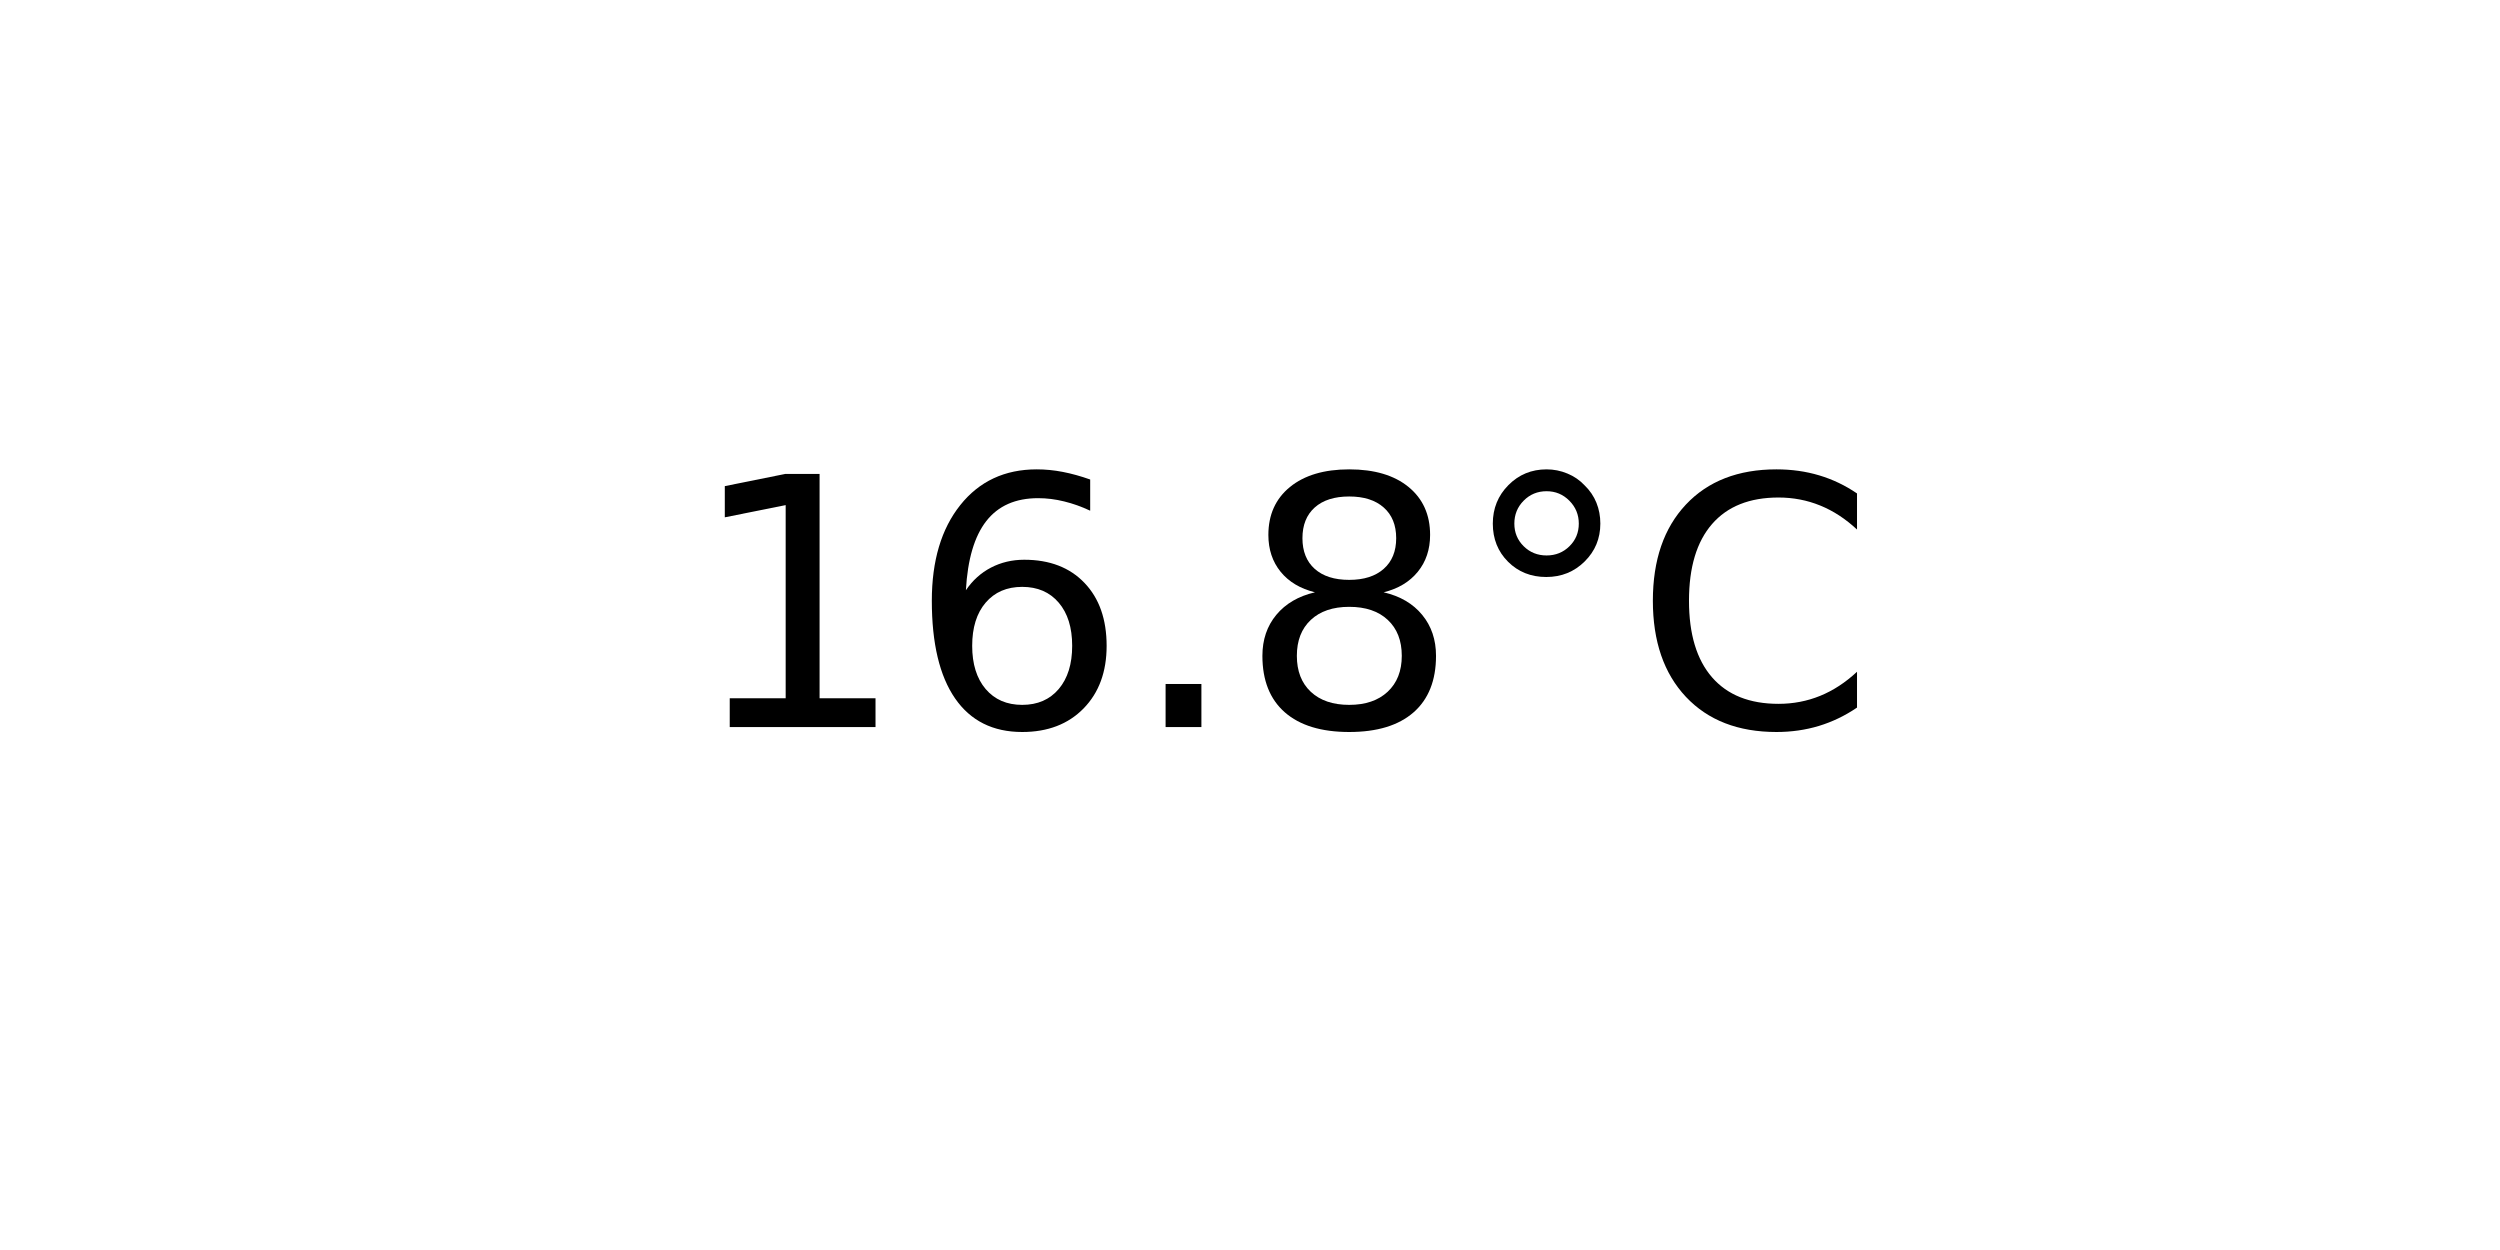
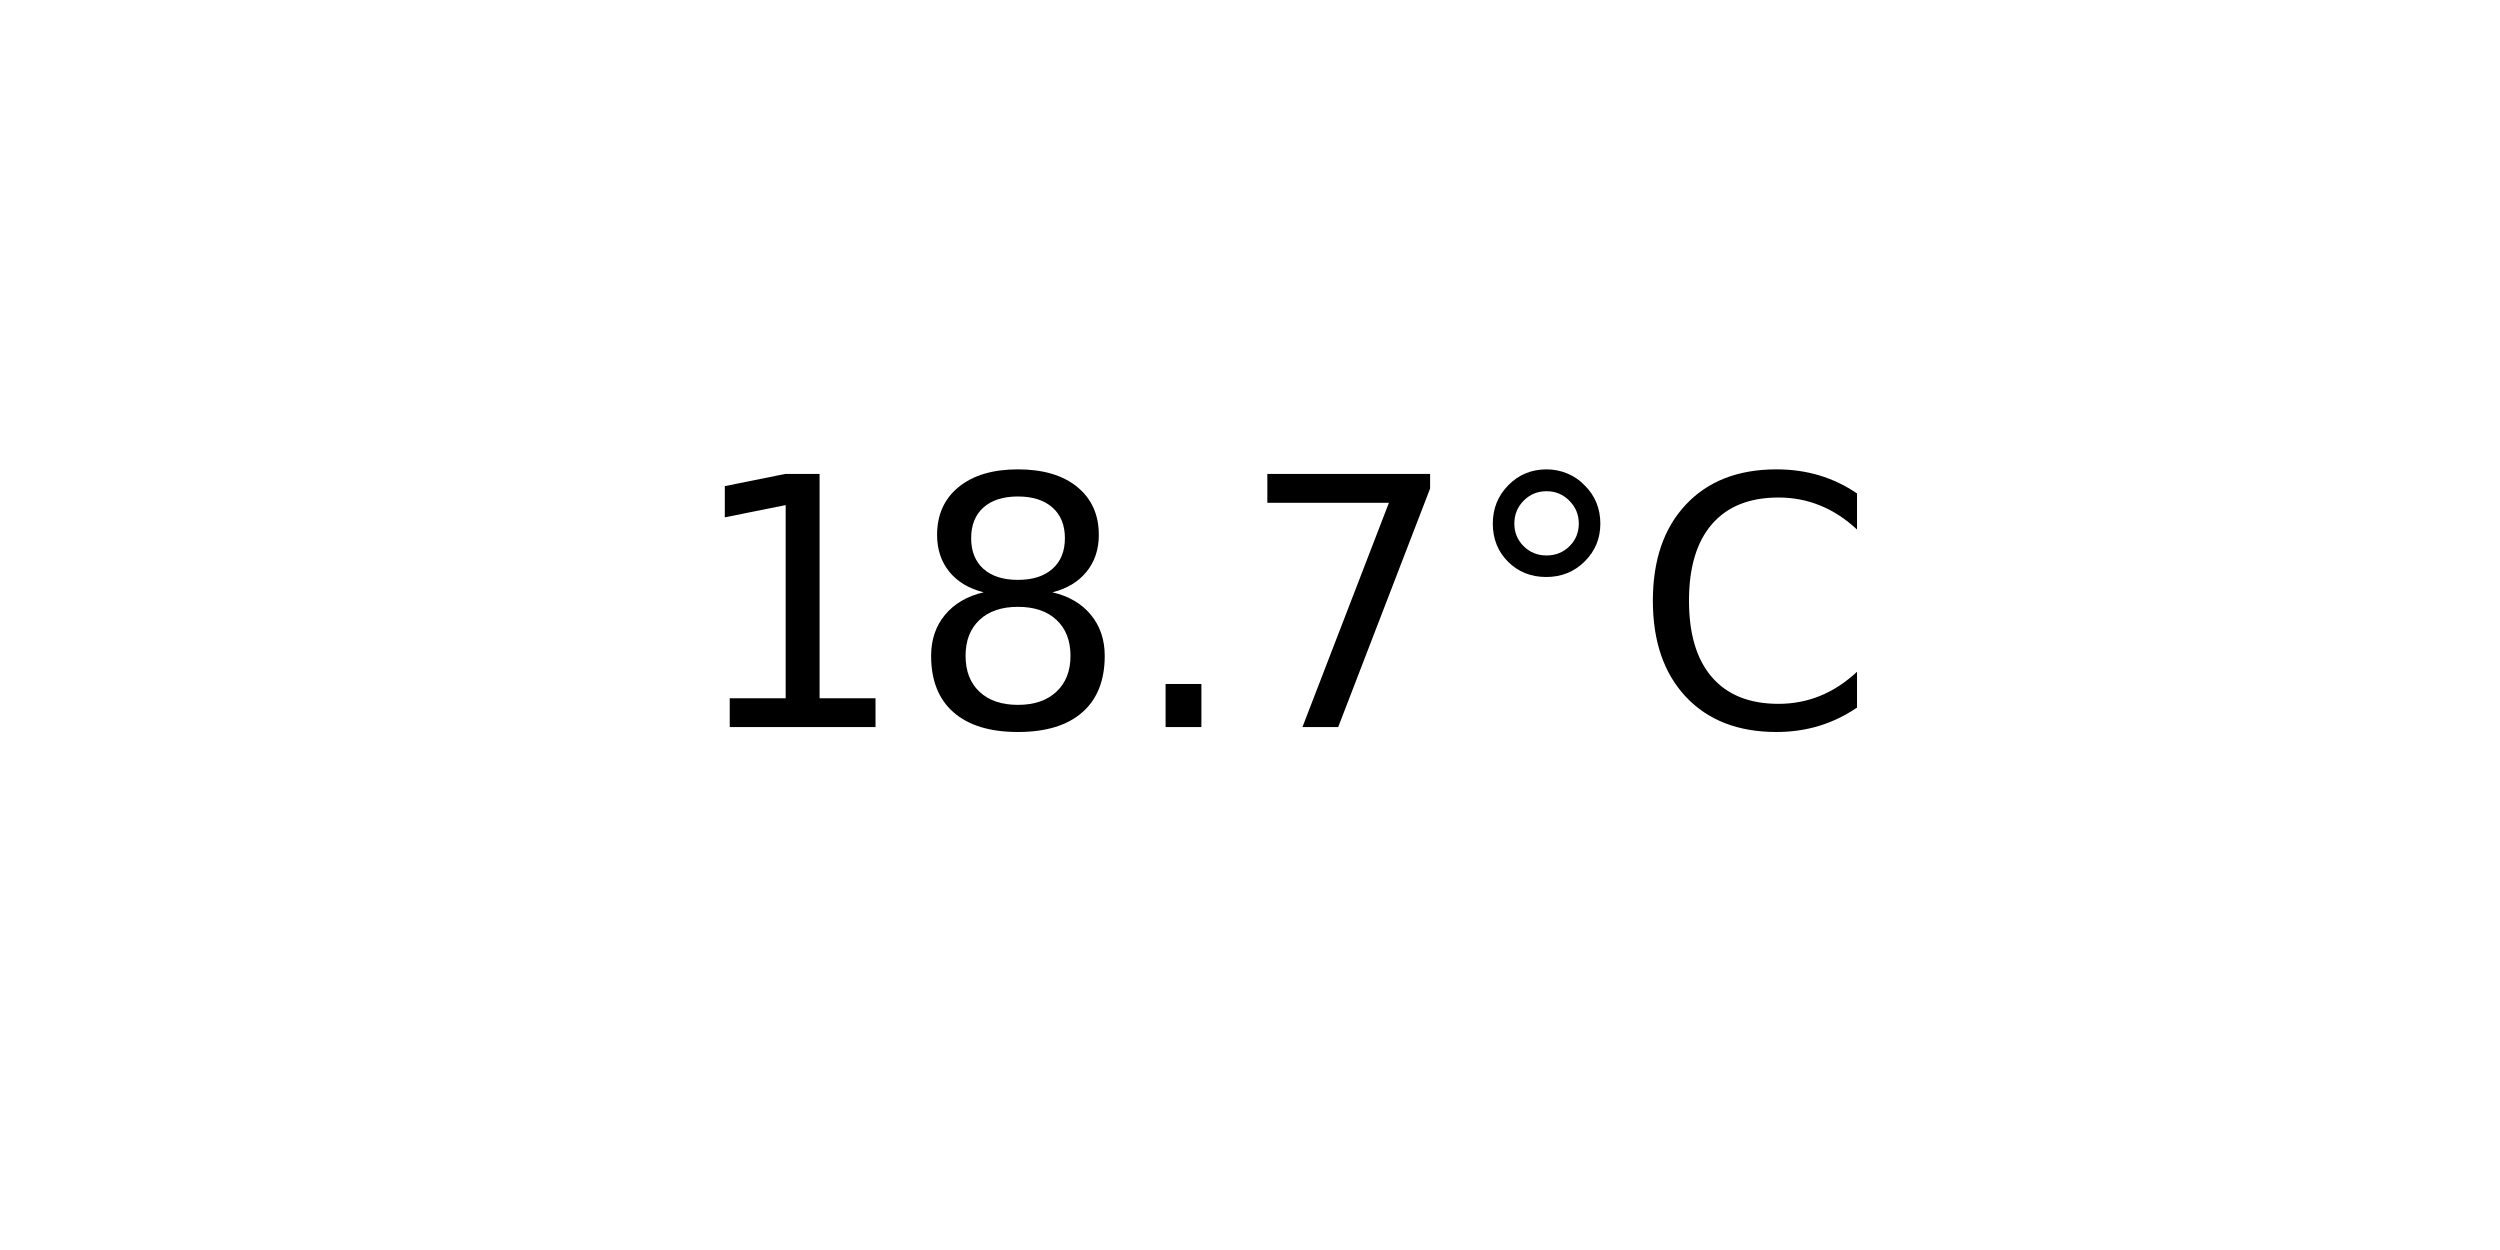
<svg xmlns="http://www.w3.org/2000/svg" xmlns:xlink="http://www.w3.org/1999/xlink" width="72pt" height="36pt" viewBox="0 0 72 36" version="1.1">
  <defs>
    <style type="text/css">*{stroke-linejoin: round; stroke-linecap: butt}</style>
  </defs>
  <g id="figure_1">
    <g id="axes_1">
      <g id="text_1">
        <g transform="translate(19.77578 20.93937) scale(0.1 -0.1)">
          <defs>
            <path id="DejaVuSans-31" d="M 794 531  L 1825 531  L 1825 4091  L 703 3866  L 703 4441  L 1819 4666  L 2450 4666  L 2450 531  L 3481 531  L 3481 0  L 794 0  L 794 531  z " transform="scale(0.015625)" />
-             <path id="DejaVuSans-36" d="M 2113 2584  Q 1688 2584 1439 2293  Q 1191 2003 1191 1497  Q 1191 994 1439 701  Q 1688 409 2113 409  Q 2538 409 2786 701  Q 3034 994 3034 1497  Q 3034 2003 2786 2293  Q 2538 2584 2113 2584  z M 3366 4563  L 3366 3988  Q 3128 4100 2886 4159  Q 2644 4219 2406 4219  Q 1781 4219 1451 3797  Q 1122 3375 1075 2522  Q 1259 2794 1537 2939  Q 1816 3084 2150 3084  Q 2853 3084 3261 2657  Q 3669 2231 3669 1497  Q 3669 778 3244 343  Q 2819 -91 2113 -91  Q 1303 -91 875 529  Q 447 1150 447 2328  Q 447 3434 972 4092  Q 1497 4750 2381 4750  Q 2619 4750 2861 4703  Q 3103 4656 3366 4563  z " transform="scale(0.015625)" />
+             <path id="DejaVuSans-38" d="M 2034 2216  Q 1584 2216 1326 1975  Q 1069 1734 1069 1313  Q 1069 891 1326 650  Q 1584 409 2034 409  Q 2484 409 2743 651  Q 3003 894 3003 1313  Q 3003 1734 2745 1975  Q 2488 2216 2034 2216  z M 1403 2484  Q 997 2584 770 2862  Q 544 3141 544 3541  Q 544 4100 942 4425  Q 1341 4750 2034 4750  Q 2731 4750 3128 4425  Q 3525 4100 3525 3541  Q 3525 3141 3298 2862  Q 3072 2584 2669 2484  Q 3125 2378 3379 2068  Q 3634 1759 3634 1313  Q 3634 634 3220 271  Q 2806 -91 2034 -91  Q 1263 -91 848 271  Q 434 634 434 1313  Q 434 1759 690 2068  Q 947 2378 1403 2484  z M 1172 3481  Q 1172 3119 1398 2916  Q 1625 2713 2034 2713  Q 2441 2713 2670 2916  Q 2900 3119 2900 3481  Q 2900 3844 2670 4047  Q 2441 4250 2034 4250  Q 1625 4250 1398 4047  Q 1172 3844 1172 3481  z " transform="scale(0.015625)" />
            <path id="DejaVuSans-2e" d="M 684 794  L 1344 794  L 1344 0  L 684 0  L 684 794  z " transform="scale(0.015625)" />
-             <path id="DejaVuSans-38" d="M 2034 2216  Q 1584 2216 1326 1975  Q 1069 1734 1069 1313  Q 1069 891 1326 650  Q 1584 409 2034 409  Q 2484 409 2743 651  Q 3003 894 3003 1313  Q 3003 1734 2745 1975  Q 2488 2216 2034 2216  z M 1403 2484  Q 997 2584 770 2862  Q 544 3141 544 3541  Q 544 4100 942 4425  Q 1341 4750 2034 4750  Q 2731 4750 3128 4425  Q 3525 4100 3525 3541  Q 3525 3141 3298 2862  Q 3072 2584 2669 2484  Q 3125 2378 3379 2068  Q 3634 1759 3634 1313  Q 3634 634 3220 271  Q 2806 -91 2034 -91  Q 1263 -91 848 271  Q 434 634 434 1313  Q 434 1759 690 2068  Q 947 2378 1403 2484  z M 1172 3481  Q 1172 3119 1398 2916  Q 1625 2713 2034 2713  Q 2441 2713 2670 2916  Q 2900 3119 2900 3481  Q 2900 3844 2670 4047  Q 2441 4250 2034 4250  Q 1625 4250 1398 4047  Q 1172 3844 1172 3481  z " transform="scale(0.015625)" />
+             <path id="DejaVuSans-37" d="M 525 4666  L 3525 4666  L 3525 4397  L 1831 0  L 1172 0  L 2766 4134  L 525 4134  L 525 4666  z " transform="scale(0.015625)" />
            <path id="DejaVuSans-b0" d="M 1600 4347  Q 1350 4347 1178 4173  Q 1006 4000 1006 3750  Q 1006 3503 1178 3333  Q 1350 3163 1600 3163  Q 1850 3163 2022 3333  Q 2194 3503 2194 3750  Q 2194 3997 2020 4172  Q 1847 4347 1600 4347  z M 1600 4750  Q 1800 4750 1984 4673  Q 2169 4597 2303 4453  Q 2447 4313 2519 4134  Q 2591 3956 2591 3750  Q 2591 3338 2302 3052  Q 2013 2766 1594 2766  Q 1172 2766 890 3047  Q 609 3328 609 3750  Q 609 4169 896 4459  Q 1184 4750 1600 4750  z " transform="scale(0.015625)" />
            <path id="DejaVuSans-43" d="M 4122 4306  L 4122 3641  Q 3803 3938 3442 4084  Q 3081 4231 2675 4231  Q 1875 4231 1450 3742  Q 1025 3253 1025 2328  Q 1025 1406 1450 917  Q 1875 428 2675 428  Q 3081 428 3442 575  Q 3803 722 4122 1019  L 4122 359  Q 3791 134 3420 21  Q 3050 -91 2638 -91  Q 1578 -91 968 557  Q 359 1206 359 2328  Q 359 3453 968 4101  Q 1578 4750 2638 4750  Q 3056 4750 3426 4639  Q 3797 4528 4122 4306  z " transform="scale(0.015625)" />
          </defs>
          <use xlink:href="#DejaVuSans-31" />
-           <use xlink:href="#DejaVuSans-36" x="63.623" />
+           <use xlink:href="#DejaVuSans-38" x="63.623" />
          <use xlink:href="#DejaVuSans-2e" x="127.246" />
-           <use xlink:href="#DejaVuSans-38" x="159.033" />
+           <use xlink:href="#DejaVuSans-37" x="159.033" />
          <use xlink:href="#DejaVuSans-b0" x="222.656" />
          <use xlink:href="#DejaVuSans-43" x="272.656" />
        </g>
      </g>
    </g>
  </g>
</svg>
